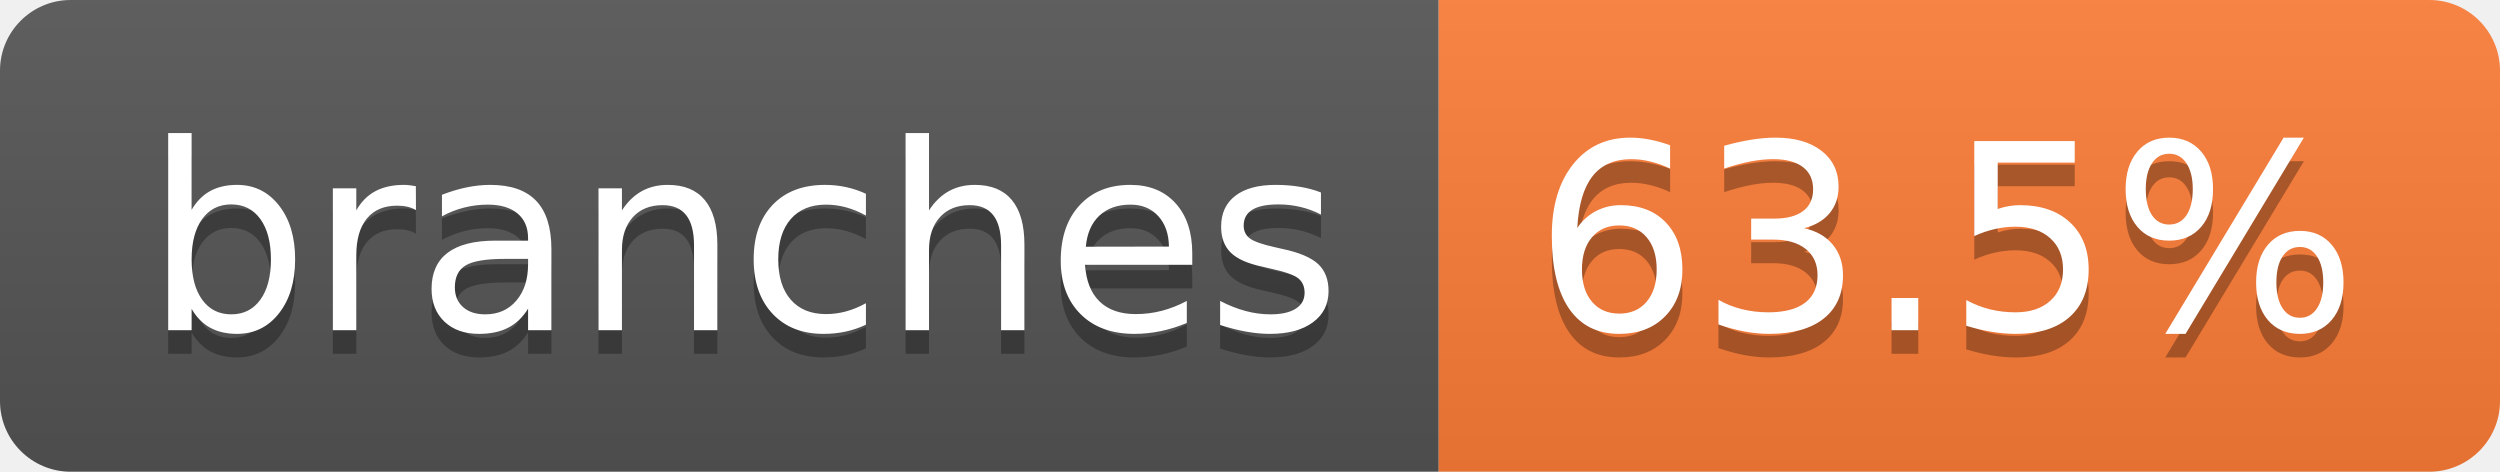
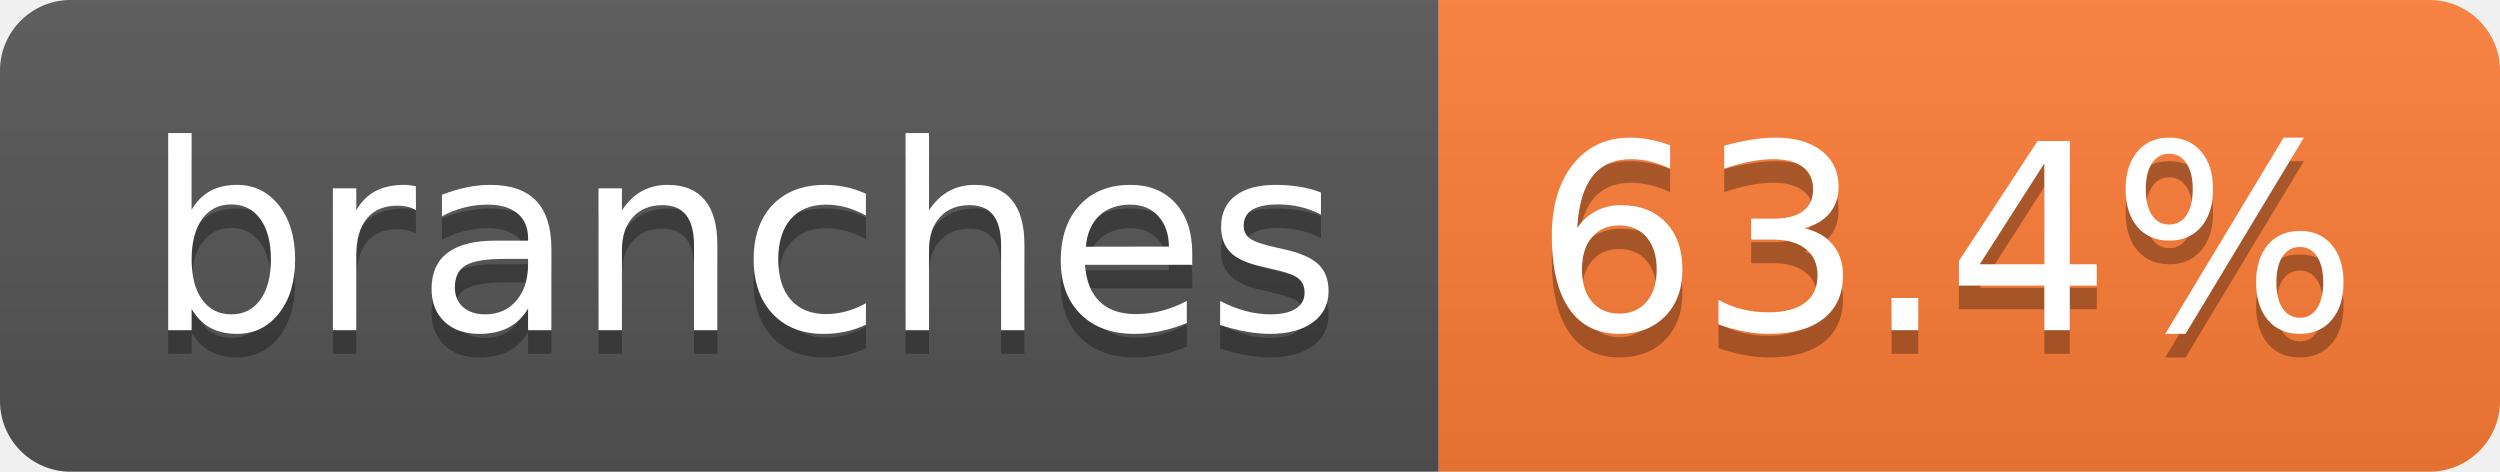
- <svg xmlns="http://www.w3.org/2000/svg" width="106" height="20" role="img" aria-label="branches: 63.5%">
+ <svg xmlns="http://www.w3.org/2000/svg" width="106" height="20" role="img" aria-label="branches: 63.4%">
  <linearGradient id="s" x2="0" y2="100%">
    <stop offset="0" stop-color="#bbb" stop-opacity=".1" />
    <stop offset="1" stop-opacity=".1" />
  </linearGradient>
  <clipPath id="r">
    <rect width="106" height="20" rx="3" fill="#fff" />
  </clipPath>
  <g clip-path="url(#r)">
    <rect width="61" height="20" fill="#555" />
    <rect x="61" width="45" height="20" fill="#fe7d37" />
    <rect width="106" height="20" fill="url(#s)" />
  </g>
  <g fill="#fff" text-anchor="middle" font-family="Verdana,Geneva,DejaVu Sans,sans-serif" text-rendering="geometricPrecision" font-size="110">
    <text aria-hidden="true" x="315" y="150" fill="#010101" fill-opacity=".3" transform="scale(.1)" textLength="507">branches</text>
    <text x="315" y="140" transform="scale(.1)" fill="#fff" textLength="507">branches</text>
-     <text aria-hidden="true" x="825" y="150" fill="#010101" fill-opacity=".3" transform="scale(.1)" textLength="350">63.5%</text>
-     <text x="825" y="140" transform="scale(.1)" fill="#fff" textLength="350">63.5%</text>
+     <text aria-hidden="true" x="825" y="150" fill="#010101" fill-opacity=".3" transform="scale(.1)" textLength="350">63.4%</text>
+     <text x="825" y="140" transform="scale(.1)" fill="#fff" textLength="350">63.4%</text>
  </g>
</svg>
